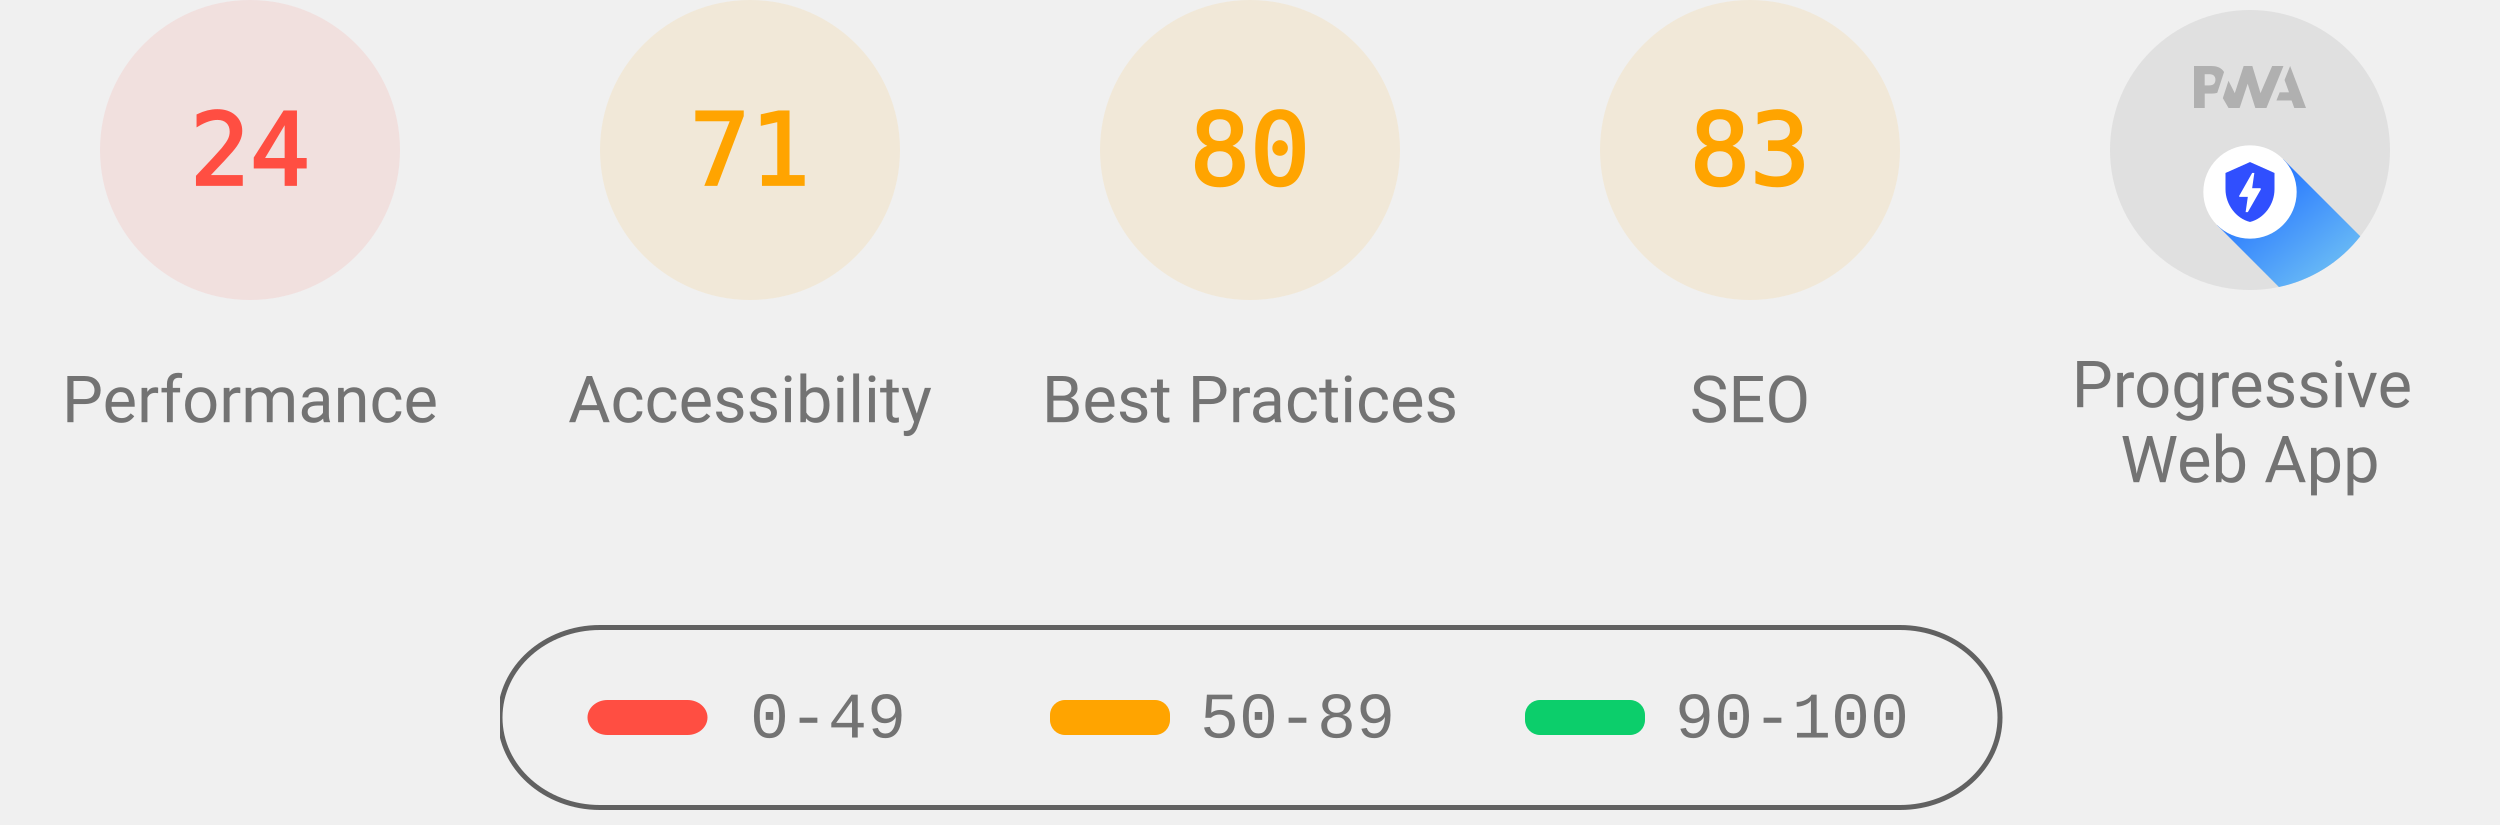
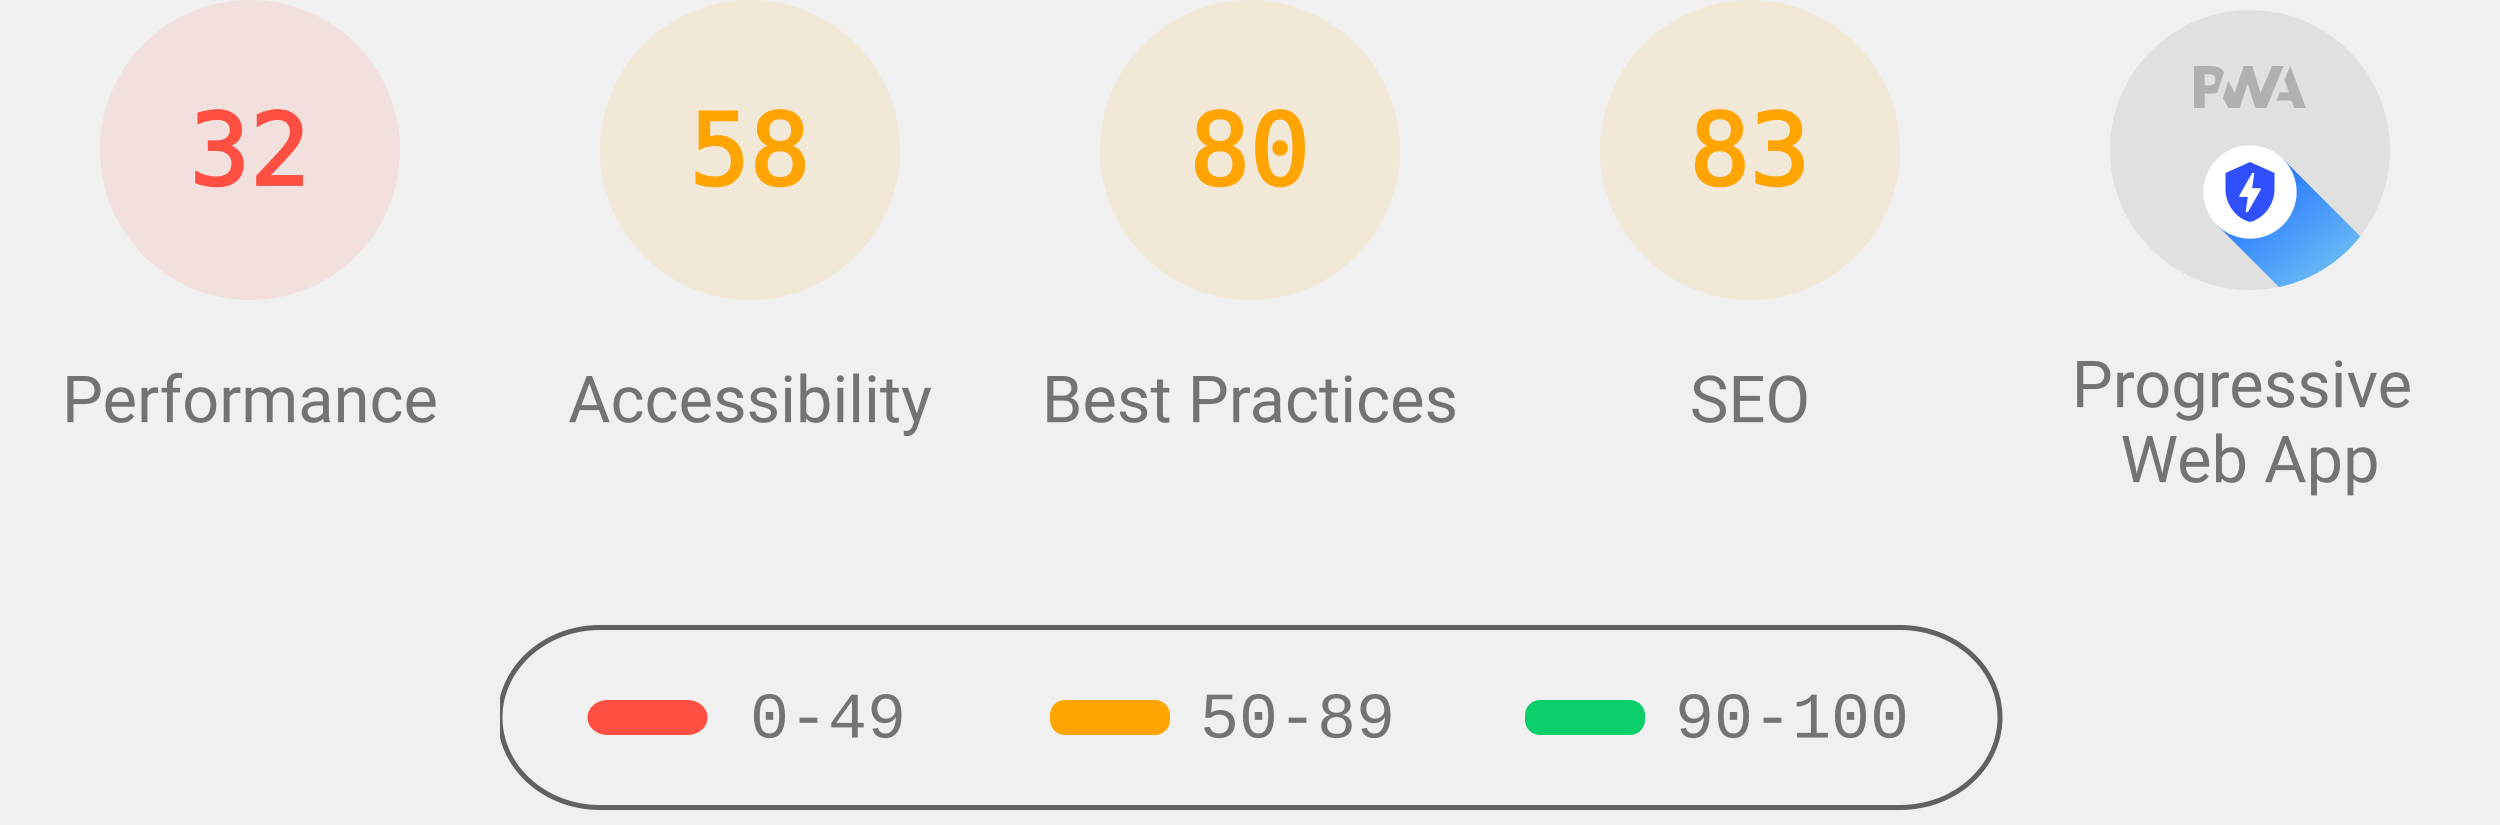
<svg xmlns="http://www.w3.org/2000/svg" class="theme--agnostic" fill="none" width="1000" height="330">
  <style>
			.gauge-base {
				opacity: 0.1
			}

			.gauge-arc {
				fill: none;
				animation-delay: 250ms;
				stroke-linecap: round;
				transform: rotate(-90deg);
				transform-origin: 100px 60px;
				animation: load-gauge 1s ease forwards
			}

			.guage-text {
				font-size: 40px;
				font-family: monospace;
				text-align: center
			}

			.guage-red {
				color: #ff4e42;
				fill: #ff4e42;
				stroke: #ff4e42
			}
			.guage-orange {
				color: #ffa400;
				fill: #ffa400;
				stroke: #ffa400
			}
			.guage-green {
				color: #0cce6b;
				fill: #0cce6b;
				stroke: #0cce6b
			}
			.theme--agnostic .guage-undefined {
				color: #5c5c5c;
				fill: #5c5c5c;
				stroke: #5c5c5c
			}
			.theme--light .guage-undefined {
				color: #1e1e1e;
				fill: #1e1e1e;
				stroke: #1e1e1e
			}
			.theme--dark .guage-undefined {
				color: #f5f5f5;
				fill: #f5f5f5;
				stroke: #f5f5f5
			}

			.guage-title {
				stroke: none;
				font-size: 26px;
				line-height: 26px;
				font-family: Roboto, Halvetica, Arial, sans-serif
			}
			.metric.guage-title {
				font-family: 'Courier New', Courier, monospace
			}
			.theme--agnostic .guage-title {
				color: #737373;
				fill: #737373
			}
			.theme--light .guage-title {
				color: #212121;
				fill: #212121
			}
			.theme--dark .guage-title {
				color: #f5f5f5;
				fill: #f5f5f5
			}

			@keyframes load-gauge {
				from {
					stroke-dasharray: 0 352.858
				}
			}
			.lh-gauge--pwa__disc {
				fill: #e0e0e0
			}
			.lh-gauge--pwa__logo {
				position: relative;
				fill: #b0b0b0
			}
			.lh-gauge--pwa__invisible {
				display: none
			}
			.lh-gauge--pwa__visible {
				display: inline
			}
			.guage-invisible {
				display: none
			}
			.lh-gauge--pwa__logo--primary-color {
				fill: #304ffe
			}
			.theme--agnostic .lh-gauge--pwa__logo--secondary-color {
				fill: #787878
			}
			.theme--light .lh-gauge--pwa__logo--secondary-color {
				fill: #3d3d3d
			}
			.theme--dark .lh-gauge--pwa__logo--secondary-color {
				fill: #d8b6b6
			}
			.theme--light #svg_2 {
				stroke: #00000022
			}
			.theme--agnostic #svg_2 {
				stroke: #616161
			}
			.theme--light #svg_2 {
				stroke: #00000022
			}
			.theme--dark #svg_2 {
				stroke: #f5f5f566
			}
		</style>
  <svg class="guage-div guage-perf guage-red" viewBox="0 0 200 200" width="200" height="200" x="0" y="0">
    <circle class="gauge-base" r="56" cx="100" cy="60" stroke-width="8" />
-     <circle class="gauge-arc guage-arc-1" r="56" cx="100" cy="60" stroke-width="8" style="stroke-dasharray: 84.446, 351.858;" />
-     <text class="guage-text" x="100px" y="60px" alignment-baseline="central" dominant-baseline="central" text-anchor="middle">24</text>
+     <circle class="gauge-arc guage-arc-1" r="56" cx="100" cy="60" stroke-width="8" style="stroke-dasharray: 112.595, 351.858;" />
+     <text class="guage-text" x="100px" y="60px" alignment-baseline="central" dominant-baseline="central" text-anchor="middle">32</text>
    <text class="guage-title" x="100px" y="160px" alignment-baseline="central" dominant-baseline="central" text-anchor="middle">Performance</text>
  </svg>
  <svg class="guage-div guage-acc guage-orange" viewBox="0 0 200 200" width="200" height="200" x="200" y="0">
    <circle class="gauge-base" r="56" cx="100" cy="60" stroke-width="8" />
-     <circle class="gauge-arc guage-arc-2" r="56" cx="100" cy="60" stroke-width="8" style="stroke-dasharray: 249.819, 351.858;" />
-     <text class="guage-text" x="100px" y="60px" alignment-baseline="central" dominant-baseline="central" text-anchor="middle">71</text>
+     <circle class="gauge-arc guage-arc-2" r="56" cx="100" cy="60" stroke-width="8" style="stroke-dasharray: 204.078, 351.858;" />
+     <text class="guage-text" x="100px" y="60px" alignment-baseline="central" dominant-baseline="central" text-anchor="middle">58</text>
    <text class="guage-title" x="100px" y="160px" alignment-baseline="central" dominant-baseline="central" text-anchor="middle">Accessibility</text>
  </svg>
  <svg class="guage-div guage-best guage-orange" viewBox="0 0 200 200" width="200" height="200" x="400" y="0">
    <circle class="gauge-base" r="56" cx="100" cy="60" stroke-width="8" />
    <circle class="gauge-arc guage-arc-3" r="56" cx="100" cy="60" stroke-width="8" style="stroke-dasharray: 281.486, 351.858;" />
    <text class="guage-text" x="100px" y="60px" alignment-baseline="central" dominant-baseline="central" text-anchor="middle">80</text>
    <text class="guage-title" x="100px" y="160px" alignment-baseline="central" dominant-baseline="central" text-anchor="middle">Best Practices</text>
  </svg>
  <svg class="guage-div guage-seo guage-orange" viewBox="0 0 200 200" width="200" height="200" x="600" y="0">
    <circle class="gauge-base" r="56" cx="100" cy="60" stroke-width="8" />
    <circle class="gauge-arc guage-arc-4" r="56" cx="100" cy="60" stroke-width="8" style="stroke-dasharray: 292.042, 351.858;" />
    <text class="guage-text" x="100px" y="60px" alignment-baseline="central" dominant-baseline="central" text-anchor="middle">83</text>
    <text class="guage-title" x="100px" y="160px" alignment-baseline="central" dominant-baseline="central" text-anchor="middle">SEO</text>
  </svg>
  <svg class="guage-div guage-pwa " viewBox="0 0 200 200" width="200" height="200" x="800" y="0">
    <svg viewBox="0 0 60 60" width="112" height="112" x="44" y="4">
      <defs>
        <linearGradient id="lh-gauge--pwa__check-circle__gradient-0" x1="50%" y1="0%" x2="50%" y2="100%">
          <stop stop-color="#00C852" offset="0%" />
          <stop stop-color="#009688" offset="100%" />
        </linearGradient>
        <linearGradient id="lh-gauge--pwa__installable__shadow-gradient-0" x1="76.056%" x2="24.111%" y1="82.995%" y2="24.735%">
          <stop stop-color="#A5D6A7" offset="0%" />
          <stop stop-color="#80CBC4" offset="100%" />
        </linearGradient>
        <linearGradient id="lh-gauge--pwa__fast-reliable__shadow-gradient-0" x1="76.056%" y1="82.995%" x2="25.678%" y2="26.493%">
          <stop stop-color="#64B5F6" offset="0%" />
          <stop stop-color="#2979FF" offset="100%" />
        </linearGradient>
        <g id="lh-gauge--pwa__fast-reliable-badge-0">
          <circle fill="#FFFFFF" cx="10" cy="10" r="10" />
          <path fill="#304FFE" d="M10 3.58l5.25 2.34v3.5c0 3.23-2.24 6.26-5.25 7-3.01-.74-5.25-3.77-5.25-7v-3.5L10 3.58zm-.47 10.74l2.76-4.83.03-.07c.04-.08 0-.24-.22-.24h-1.64l.47-3.26h-.47l-2.7 4.77c-.02.01.05-.1-.04.05-.09.16-.1.31.18.31h1.63l-.47 3.27h.47z" />
        </g>
        <g id="lh-gauge--pwa__installable-badge-0">
          <circle fill="#FFFFFF" cx="10" cy="10" r="10" />
          <path fill="#009688" d="M10 4.167A5.835 5.835 0 0 0 4.167 10 5.835 5.835 0 0 0 10 15.833 5.835 5.835 0 0 0 15.833 10 5.835 5.835 0 0 0 10 4.167zm2.917 6.416h-2.334v2.334H9.417v-2.334H7.083V9.417h2.334V7.083h1.166v2.334h2.334v1.166z" />
        </g>
      </defs>
      <g stroke="none" fill-rule="nonzero">
        <circle class="lh-gauge--pwa__disc" cx="30" cy="30" r="30" />
        <g class="lh-gauge--pwa__logo">
          <path d="M35.66 19.39l.7-1.75h2L37.4 15 38.6 12l3.4 9h-2.51l-.58-1.61z" />
          <path d="M33.52 21l3.65-9h-2.42l-2.5 5.82L30.5 12h-1.86l-1.9 5.82-1.35-2.65-1.21 3.72L25.4 21h2.38l1.72-5.2 1.64 5.2z" />
          <path fill-rule="nonzero" d="M20.3 17.91h1.48c.45 0 .85-.05 1.2-.15l.39-1.18 1.07-3.3a2.64 2.64 0 0 0-.28-.37c-.55-.6-1.36-.91-2.42-.91H18v9h2.3V17.9zm1.96-3.84c.22.22.33.5.33.87 0 .36-.1.65-.29.87-.2.23-.59.35-1.15.35h-.86v-2.41h.87c.52 0 .89.1 1.1.32z" />
        </g>
        <rect class="lh-gauge--pwa__component lh-gauge--pwa__na-line lh-gauge--pwa__invisible" fill="#FFFFFF" x="20" y="32" width="20" height="4" rx="2" />
        <g class="lh-gauge--pwa__component lh-gauge--pwa__fast-reliable-badge lh-gauge--pwa__visible" transform="translate(20, 29)">
          <path fill="url(#lh-gauge--pwa__fast-reliable__shadow-gradient-0)" d="M33.63 19.49A30 30 0 0 1 16.2 30.36L3 17.14 17.14 3l16.49 16.49z" />
          <use href="#lh-gauge--pwa__fast-reliable-badge-0" />
        </g>
        <g class="lh-gauge--pwa__component lh-gauge--pwa__installable-badge lh-gauge--pwa__invisible" transform="translate(20, 29)">
          <path fill="url(#lh-gauge--pwa__installable__shadow-gradient-0)" d="M33.629 19.487c-4.272 5.453-10.391 9.39-17.415 10.869L3 17.142 17.142 3 33.63 19.487z" />
          <use href="#lh-gauge--pwa__installable-badge-0" />
        </g>
        <g class="lh-gauge--pwa__component lh-gauge--pwa__fast-reliable-installable-badges lh-gauge--pwa__invisible">
          <g transform="translate(8, 29)">
            <path fill="url(#lh-gauge--pwa__fast-reliable__shadow-gradient-0)" d="M16.321 30.463L3 17.143 17.142 3l22.365 22.365A29.864 29.864 0 0 1 22 31c-1.942 0-3.84-.184-5.679-.537z" />
            <use href="#lh-gauge--pwa__fast-reliable-badge-0" />
          </g>
          <g transform="translate(32, 29)">
            <path fill="url(#lh-gauge--pwa__installable__shadow-gradient-0)" d="M25.982 11.84a30.107 30.107 0 0 1-13.08 15.203L3 17.143 17.142 3l8.84 8.84z" />
            <use href="#lh-gauge--pwa__installable-badge-0" />
          </g>
        </g>
        <g class="lh-gauge--pwa__component lh-gauge--pwa__check-circle lh-gauge--pwa__invisible" transform="translate(18, 28)">
          <circle fill="#FFFFFF" cx="12" cy="12" r="12" />
          <path fill="url(#lh-gauge--pwa__check-circle__gradient-0)" d="M12 2a10 10 0 1 0 0 20 10 10 0 0 0 0-20zm-2 15l-5-5 1.41-1.41L10 14.17l7.59-7.59L19 8l-9 9z" />
        </g>
      </g>
    </svg>
    <text class="guage-title" y="160px" alignment-baseline="central" dominant-baseline="central" text-anchor="middle">
      <tspan x="100px" dy="-6px">Progressive</tspan>
      <tspan x="100px" dy="30px">Web App</tspan>
    </text>
  </svg>
  <svg width="604" height="76" x="200" y="250">
    <g>
      <rect fill="none" id="canvas_background" height="80" width="604" y="-1" x="-1" />
      <g display="none" overflow="visible" y="0" x="0" height="100%" width="100%" id="canvasGrid">
        <rect fill="url(#gridpattern)" stroke-width="0" y="0" x="0" height="100%" width="100%" />
      </g>
    </g>
    <g>
      <rect fill-opacity="0" stroke-width="2" rx="40" id="svg_2" height="72" width="600" y="1" x="0" fill="#000000" />
      <rect stroke="#000" rx="8" id="svg_3" height="14" width="48" y="30" x="35" stroke-opacity="null" stroke-width="0" fill="#ff4e42" />
      <rect stroke="#000" rx="6" id="svg_4" height="14" width="48" y="30" x="220" stroke-opacity="null" stroke-width="0" fill="#ffa400" />
      <rect stroke="#000" rx="6" id="svg_5" height="14" width="48" y="30" x="410" stroke-opacity="null" stroke-width="0" fill="#0cce6b" />
      <text class="metric guage-title" xml:space="preserve" text-anchor="start" font-size="26" id="svg_6" y="45" x="100" stroke-opacity="null" stroke-width="0" stroke="#000">0-49</text>
      <text class="metric guage-title" xml:space="preserve" text-anchor="start" font-size="26" id="svg_7" y="45" x="280" stroke-opacity="null" stroke-width="0" stroke="#000">50-89</text>
      <text class="metric guage-title" xml:space="preserve" text-anchor="start" font-size="26" id="svg_8" y="45" x="470" stroke-opacity="null" stroke-width="0" stroke="#000">90-100</text>
    </g>
  </svg>
</svg>
